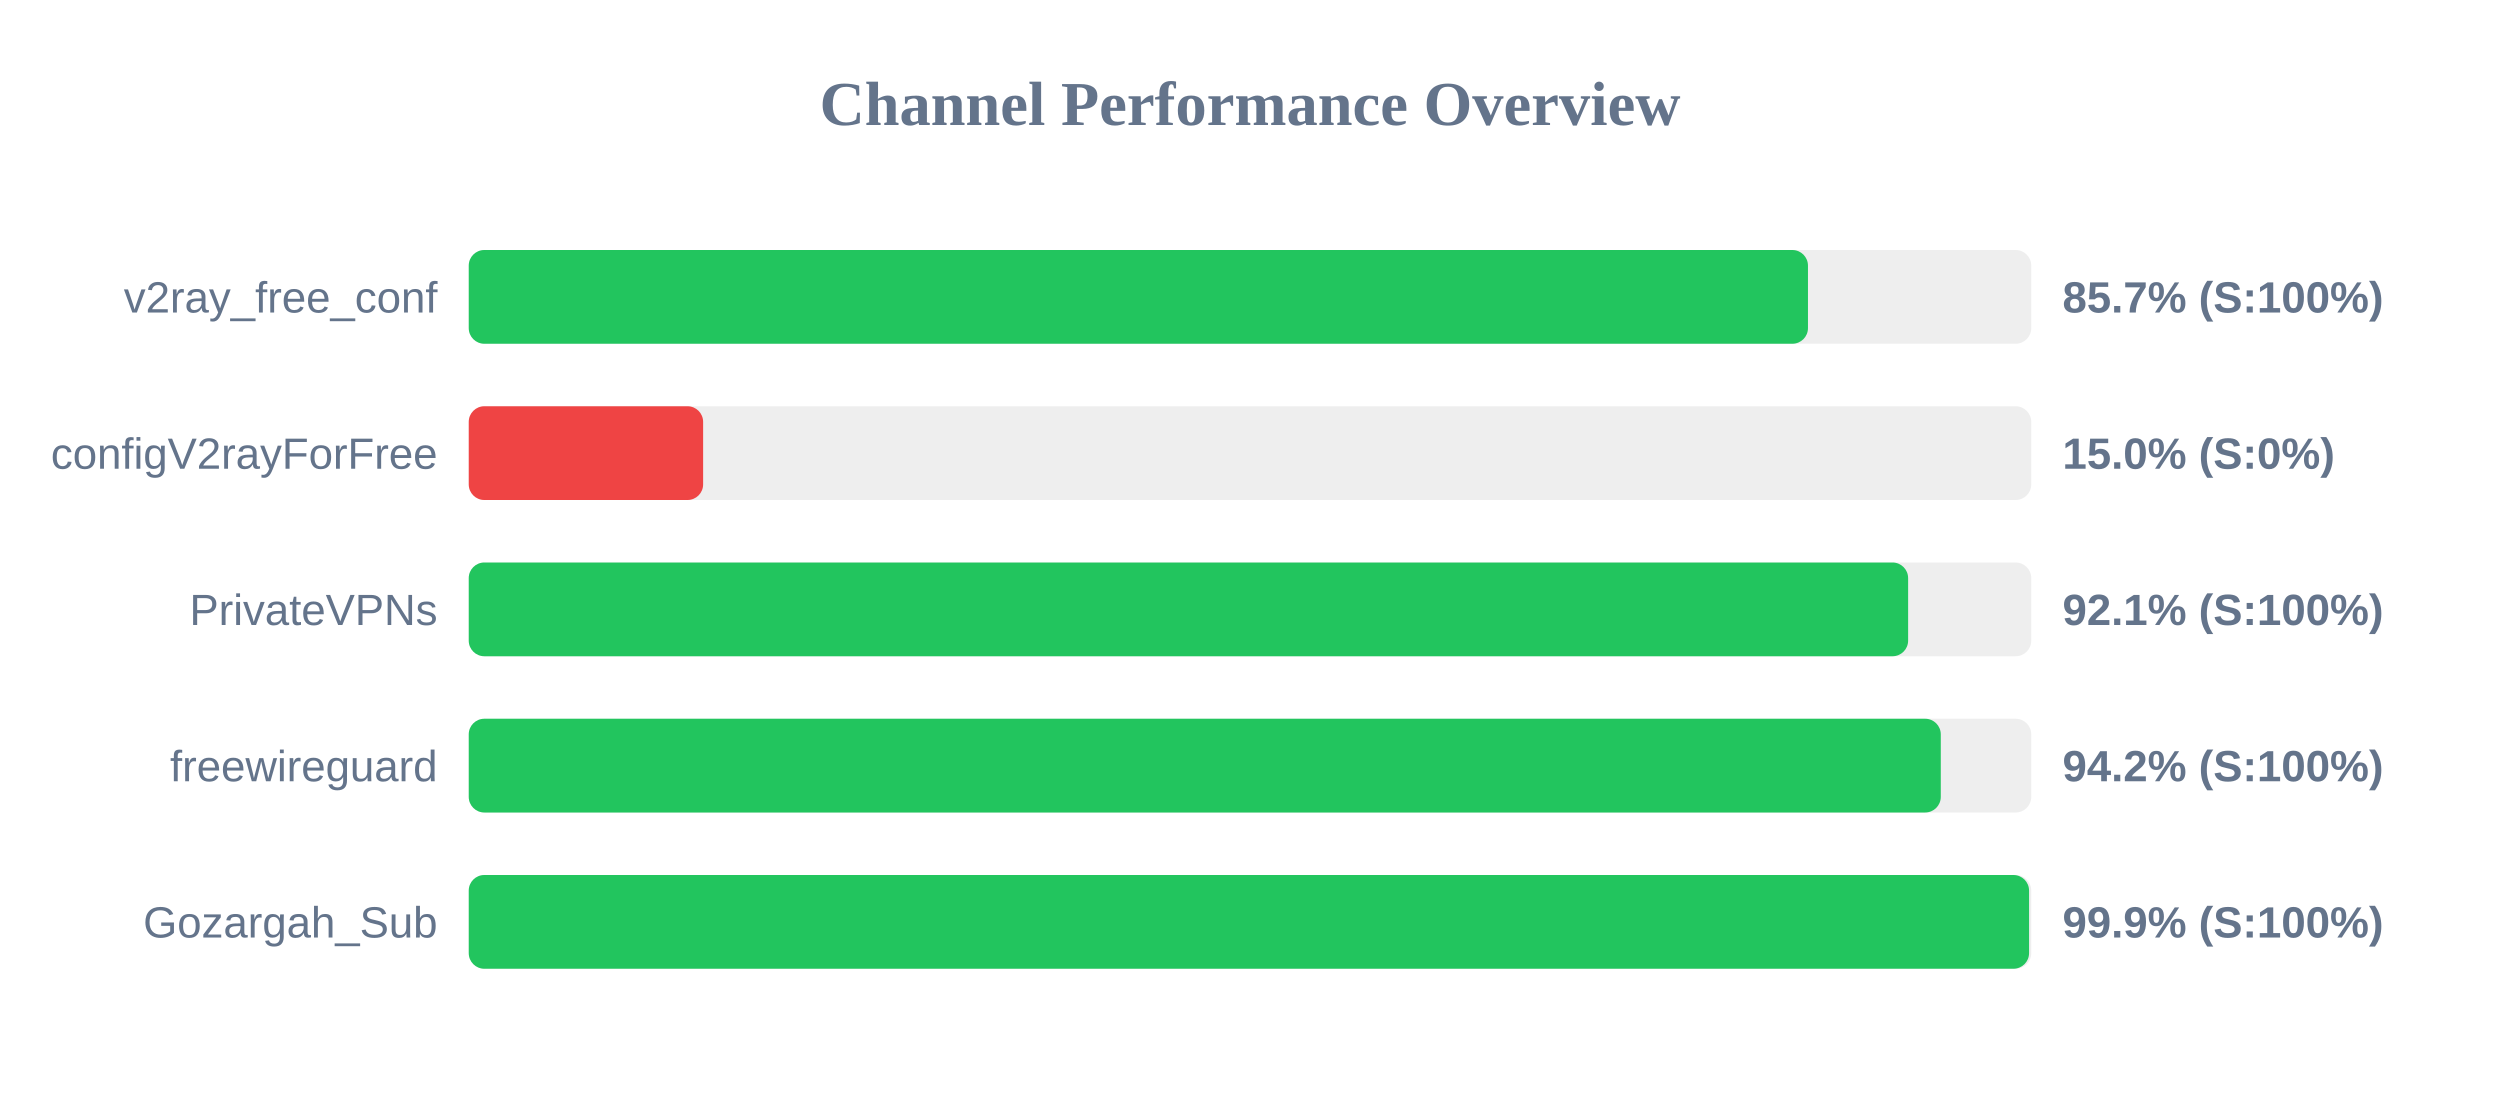
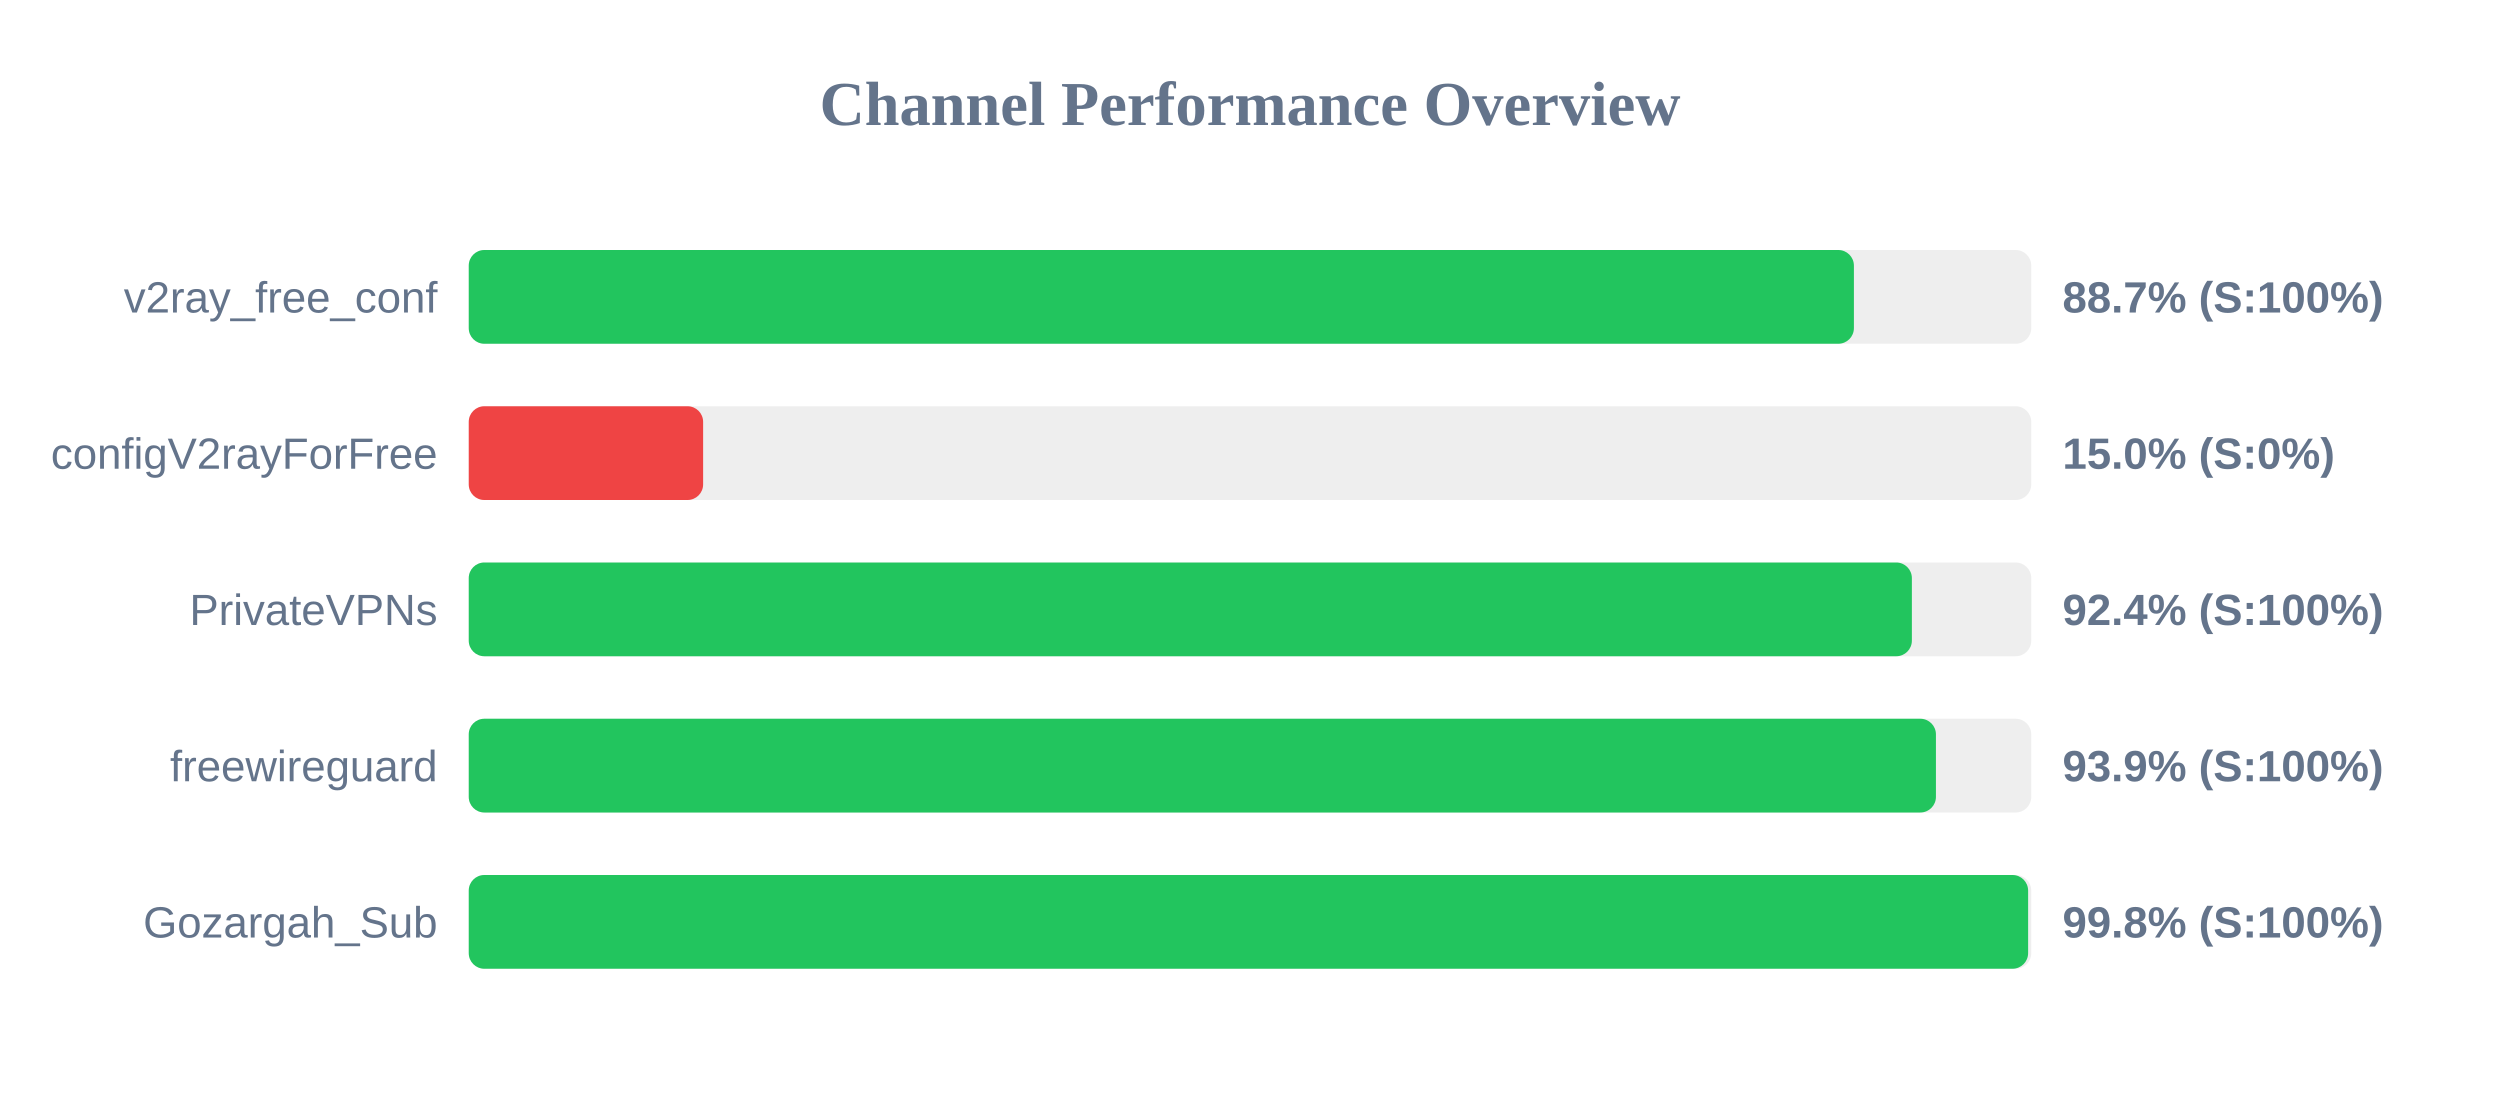
<svg xmlns="http://www.w3.org/2000/svg" width="800" height="350" version="1.1">
  <style>
        .row { font: 14px Arial; fill: #64748b; }
        .score { font: bold 14px Arial; fill: #64748b; }
    </style>
  <text x="400" y="40" text-anchor="middle" font-size="20px" font-weight="bold" fill="#64748b">Channel Performance Overview</text>
  <rect x="150" y="80" width="500" height="30" fill="#eee" rx="5" />
-   <rect x="150" y="80" width="428.55" height="30" fill="#22c55e" rx="5" />
+   <rect x="150" y="80" width="443.25" height="30" fill="#22c55e" rx="5" />
  <text x="140" y="100" text-anchor="end" class="row">v2ray_free_conf</text>
-   <text x="660" y="100" text-anchor="start" class="score">85.7% (S:100%)</text>
+   <text x="660" y="100" text-anchor="start" class="score">88.7% (S:100%)</text>
  <rect x="150" y="130" width="500" height="30" fill="#eee" rx="5" />
  <rect x="150" y="130" width="75.0" height="30" fill="#ef4444" rx="5" />
  <text x="140" y="150" text-anchor="end" class="row">configV2rayForFree</text>
  <text x="660" y="150" text-anchor="start" class="score">15.0% (S:0%)</text>
  <rect x="150" y="180" width="500" height="30" fill="#eee" rx="5" />
-   <rect x="150" y="180" width="460.6" height="30" fill="#22c55e" rx="5" />
+   <rect x="150" y="180" width="461.8" height="30" fill="#22c55e" rx="5" />
  <text x="140" y="200" text-anchor="end" class="row">PrivateVPNs</text>
-   <text x="660" y="200" text-anchor="start" class="score">92.1% (S:100%)</text>
+   <text x="660" y="200" text-anchor="start" class="score">92.4% (S:100%)</text>
  <rect x="150" y="230" width="500" height="30" fill="#eee" rx="5" />
-   <rect x="150" y="230" width="471.05" height="30" fill="#22c55e" rx="5" />
+   <rect x="150" y="230" width="469.5" height="30" fill="#22c55e" rx="5" />
  <text x="140" y="250" text-anchor="end" class="row">freewireguard</text>
-   <text x="660" y="250" text-anchor="start" class="score">94.2% (S:100%)</text>
+   <text x="660" y="250" text-anchor="start" class="score">93.9% (S:100%)</text>
  <rect x="150" y="280" width="500" height="30" fill="#eee" rx="5" />
-   <rect x="150" y="280" width="499.3" height="30" fill="#22c55e" rx="5" />
+   <rect x="150" y="280" width="499.0" height="30" fill="#22c55e" rx="5" />
  <text x="140" y="300" text-anchor="end" class="row">Gozargah_Sub</text>
-   <text x="660" y="300" text-anchor="start" class="score">99.9% (S:100%)</text>
+   <text x="660" y="300" text-anchor="start" class="score">99.8% (S:100%)</text>
</svg>
